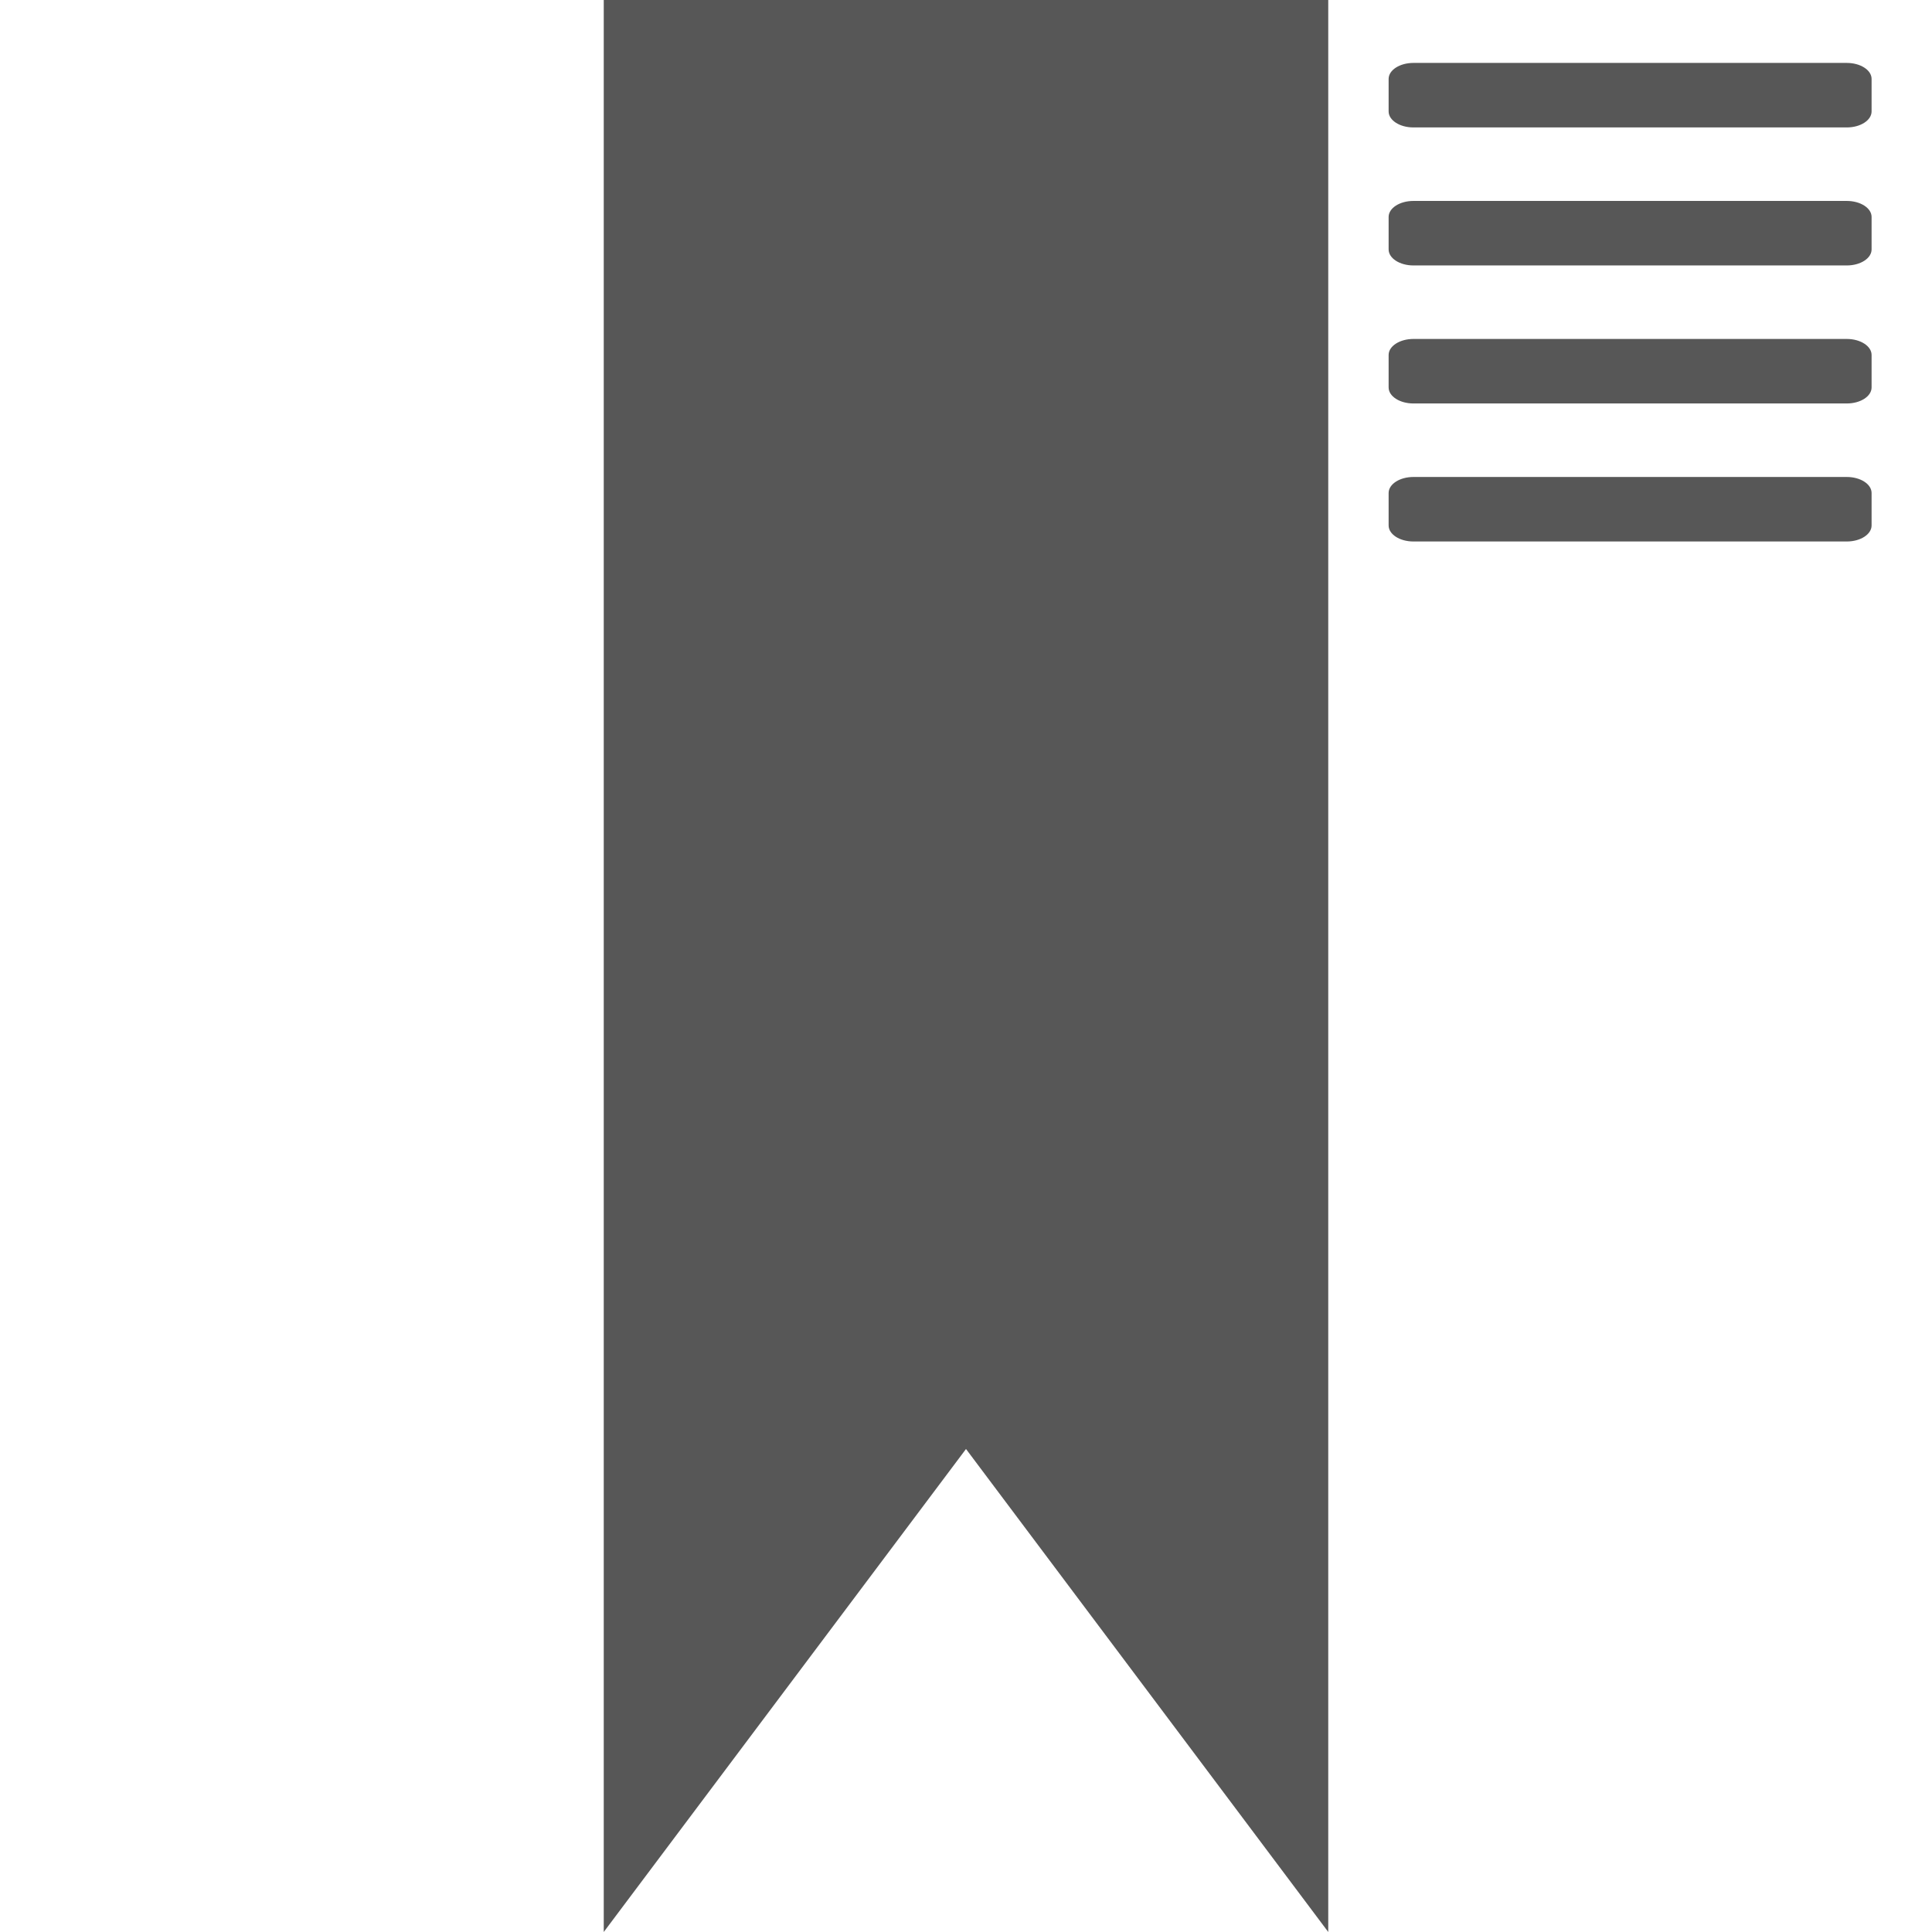
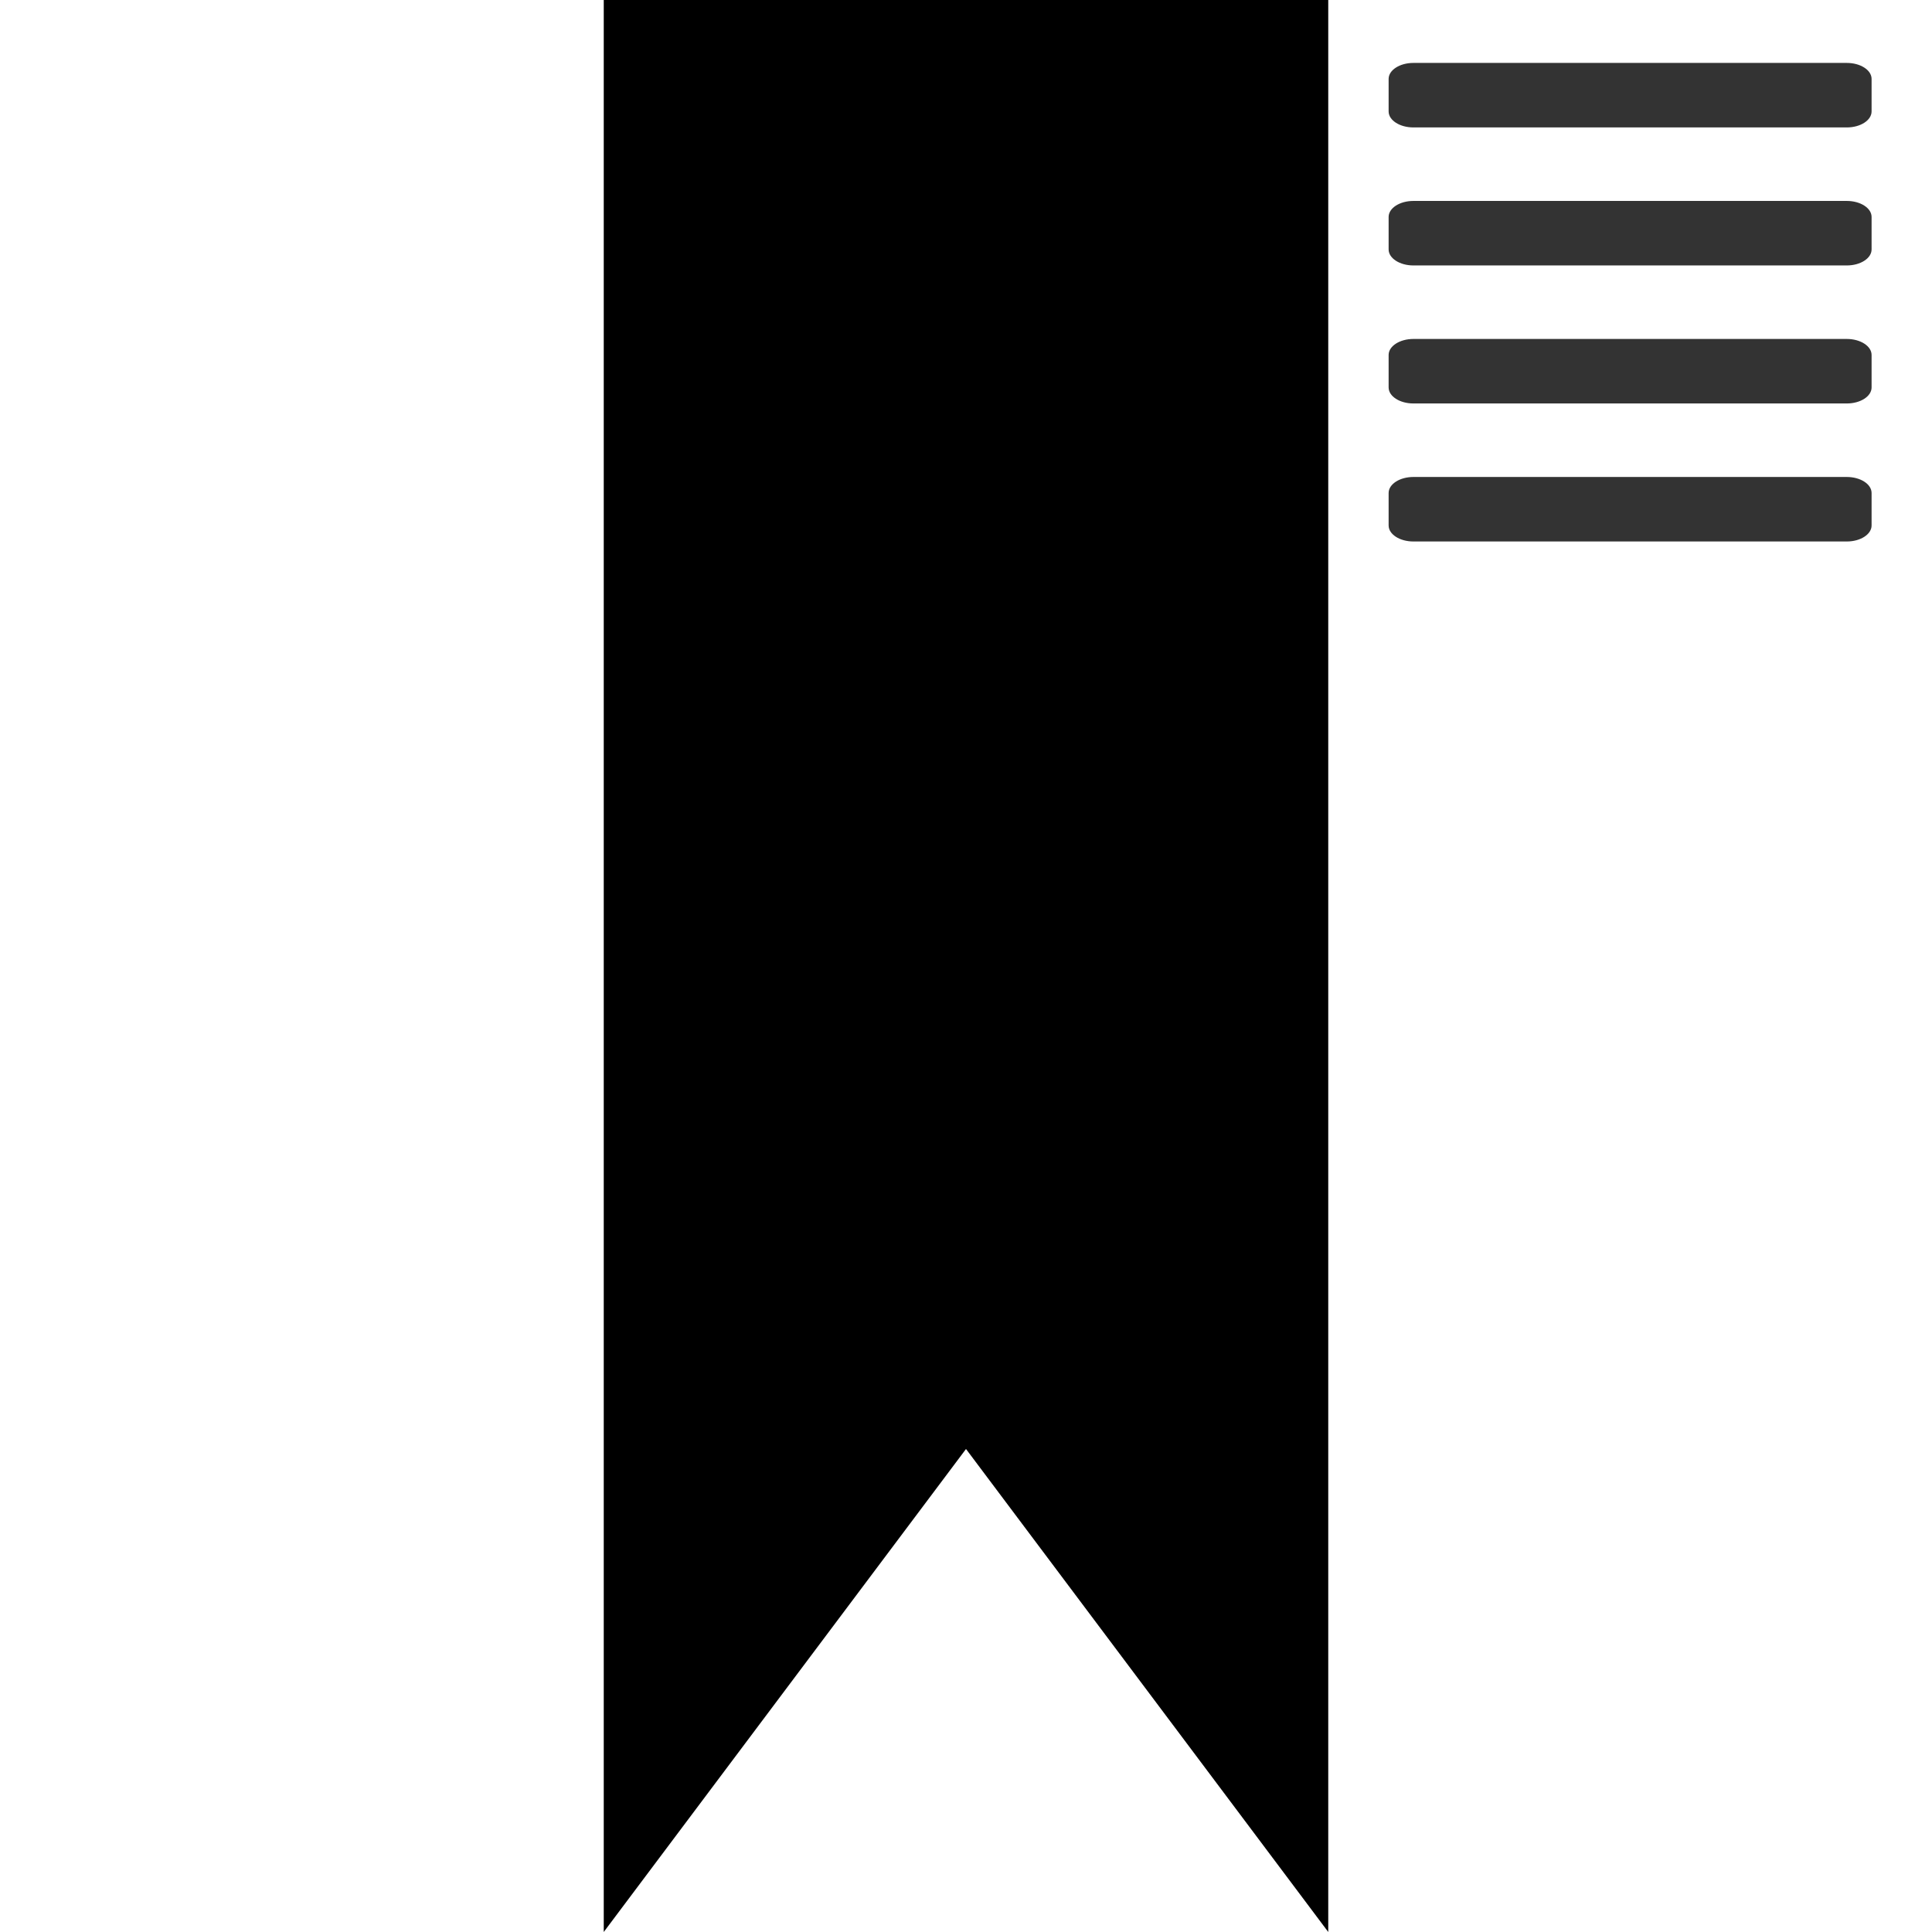
<svg xmlns="http://www.w3.org/2000/svg" width="128" height="128" id="svg2" version="1.1">
  <defs id="defs4">
    <linearGradient id="linearGradient4622">
      <stop id="stop4624" offset="0" style="stop-color:#dabce7;stop-opacity:1;" />
      <stop id="stop4626" offset="1" style="stop-color:#efe8ef;stop-opacity:1;" />
    </linearGradient>
  </defs>
  <g id="layer1" transform="translate(0,-924.3622)">
-     <path style="fill:#000000;fill-opacity:1;stroke:none;opacity:0.66" d="m 40,924.362 48,0 0,128 -24,-32 -24,32 z" id="rect2433" />
+     <path style="fill:#000000;fill-opacity:1;stroke:none;opacity:1" d="m 40,924.362 48,0 0,128 -24,-32 -24,32 z" id="rect2433" />
    <g id="g3467" transform="matrix(0.3430294,0,0,0.3287716,86.28236,923.2046)">
-       <rect style="opacity:0.66;fill:#000000;fill-opacity:1;stroke:none;stroke-width:3;stroke-miterlimit:4;stroke-dasharray:none;stroke-opacity:1" id="rect2429" width="93.279" height="13" x="16.668" y="16.201" ry="3.226" rx="4.789" />
-       <rect rx="4.789" ry="3.226" y="44.013" x="16.668" height="13" width="93.279" id="rect2431" style="opacity:0.66;fill:#000000;fill-opacity:1;stroke:none;stroke-width:3;stroke-miterlimit:4;stroke-dasharray:none;stroke-opacity:1" />
-       <rect style="opacity:0.66;fill:#000000;fill-opacity:1;stroke:none;stroke-width:3;stroke-miterlimit:4;stroke-dasharray:none;stroke-opacity:1" id="rect3471" width="93.279" height="13" x="16.668" y="99.639" ry="3.226" rx="4.789" />
-       <rect style="opacity:0.66;fill:#000000;fill-opacity:1;stroke:none;stroke-width:3;stroke-miterlimit:4;stroke-dasharray:none;stroke-opacity:1" id="rect2437" width="93.279" height="13" x="16.668" y="71.826" ry="3.226" rx="4.789" />
+       <rect style="opacity:0.8;fill:#000000;fill-opacity:1;stroke:none;stroke-width:3;stroke-miterlimit:4;stroke-dasharray:none;stroke-opacity:1" id="rect2429" width="93.279" height="13" x="16.668" y="16.201" ry="3.226" rx="4.789" />
+       <rect rx="4.789" ry="3.226" y="44.013" x="16.668" height="13" width="93.279" id="rect2431" style="opacity:0.8;fill:#000000;fill-opacity:1;stroke:none;stroke-width:3;stroke-miterlimit:4;stroke-dasharray:none;stroke-opacity:1" />
+       <rect style="opacity:0.8;fill:#000000;fill-opacity:1;stroke:none;stroke-width:3;stroke-miterlimit:4;stroke-dasharray:none;stroke-opacity:1" id="rect3471" width="93.279" height="13" x="16.668" y="99.639" ry="3.226" rx="4.789" />
+       <rect style="opacity:0.8;fill:#000000;fill-opacity:1;stroke:none;stroke-width:3;stroke-miterlimit:4;stroke-dasharray:none;stroke-opacity:1" id="rect2437" width="93.279" height="13" x="16.668" y="71.826" ry="3.226" rx="4.789" />
    </g>
  </g>
</svg>
